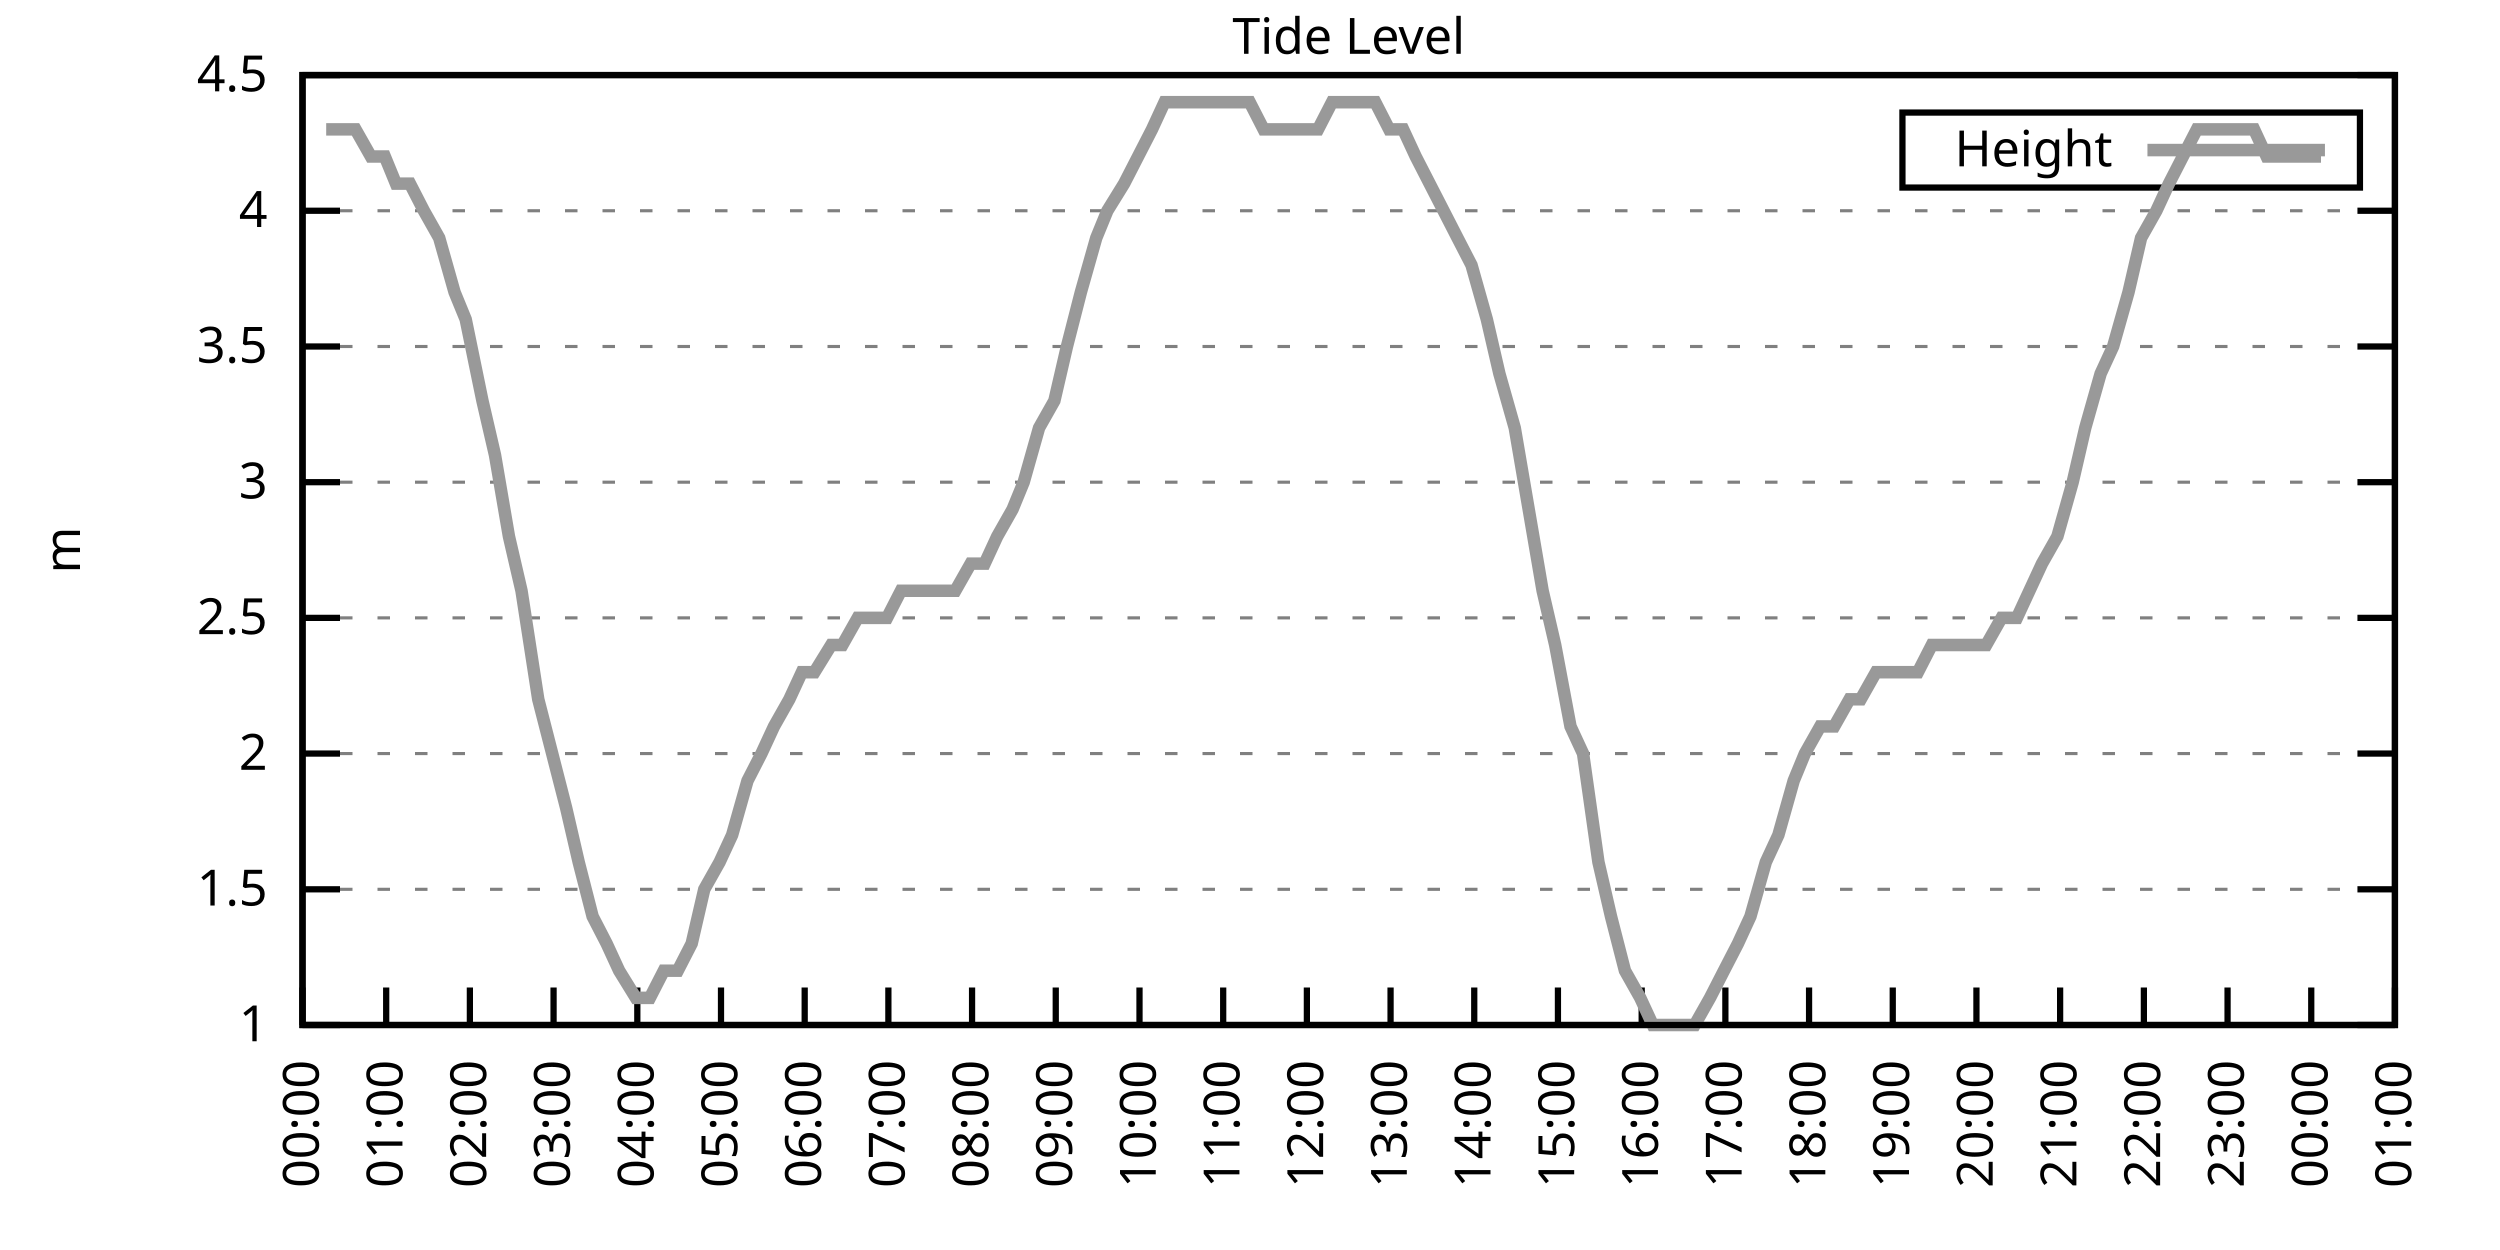
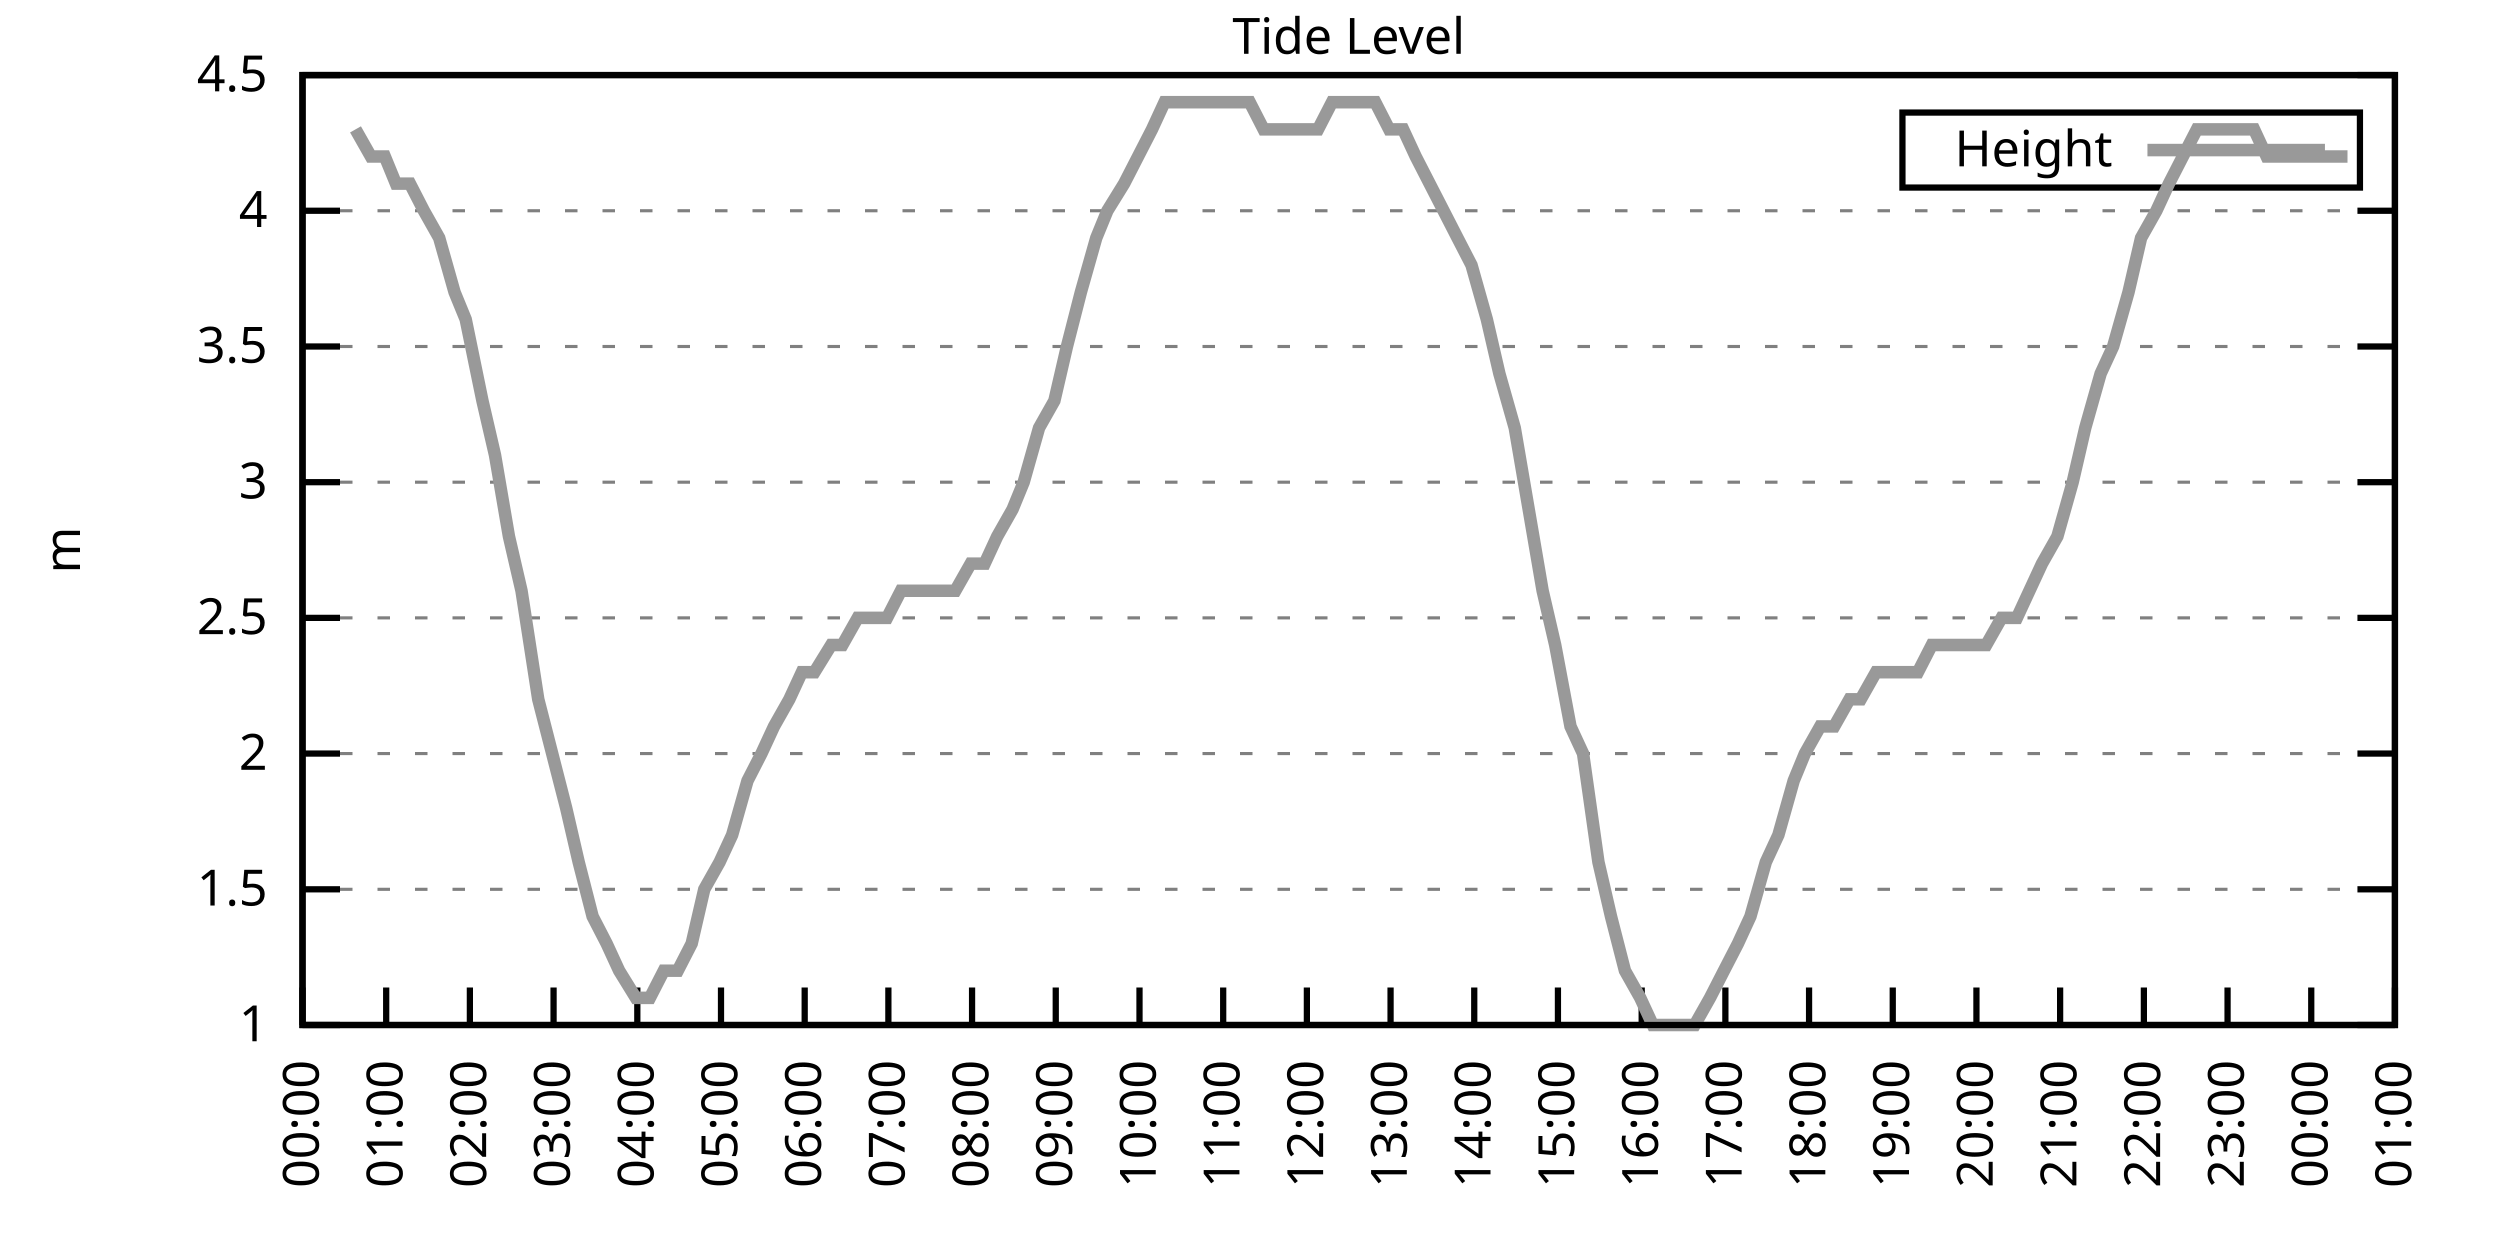
<svg xmlns="http://www.w3.org/2000/svg" xmlns:xlink="http://www.w3.org/1999/xlink" width="400" height="200" viewBox="0 0 400 200">
  <g id="gnuplot_canvas">
    <rect x="0" y="0" width="400" height="200" fill="none" />
    <defs>
      <circle id="gpDot" r="0.5" stroke-width="0.5" stroke="currentColor" />
      <path id="gpPt0" stroke-width="0.333" stroke="currentColor" d="M-1,0 h2 M0,-1 v2" />
      <path id="gpPt1" stroke-width="0.333" stroke="currentColor" d="M-1,-1 L1,1 M1,-1 L-1,1" />
      <path id="gpPt2" stroke-width="0.333" stroke="currentColor" d="M-1,0 L1,0 M0,-1 L0,1 M-1,-1 L1,1 M-1,1 L1,-1" />
      <rect id="gpPt3" stroke-width="0.333" stroke="currentColor" x="-1" y="-1" width="2" height="2" />
      <rect id="gpPt4" stroke-width="0.333" stroke="currentColor" fill="currentColor" x="-1" y="-1" width="2" height="2" />
      <circle id="gpPt5" stroke-width="0.333" stroke="currentColor" cx="0" cy="0" r="1" />
      <use xlink:href="#gpPt5" id="gpPt6" fill="currentColor" stroke="none" />
      <path id="gpPt7" stroke-width="0.333" stroke="currentColor" d="M0,-1.33 L-1.33,0.67 L1.33,0.67 z" />
      <use xlink:href="#gpPt7" id="gpPt8" fill="currentColor" stroke="none" />
      <use xlink:href="#gpPt7" id="gpPt9" stroke="currentColor" transform="rotate(180)" />
      <use xlink:href="#gpPt9" id="gpPt10" fill="currentColor" stroke="none" />
      <use xlink:href="#gpPt3" id="gpPt11" stroke="currentColor" transform="rotate(45)" />
      <use xlink:href="#gpPt11" id="gpPt12" fill="currentColor" stroke="none" />
      <path id="gpPt13" stroke-width="0.333" stroke="currentColor" d="M0,1.330 L1.265,0.411 L0.782,-1.067 L-0.782,-1.076 L-1.265,0.411 z" />
      <use xlink:href="#gpPt13" id="gpPt14" fill="currentColor" stroke="none" />
      <filter id="textbox" filterUnits="objectBoundingBox" x="0" y="0" height="1" width="1">
        <feFlood flood-color="white" flood-opacity="1" result="bgnd" />
        <feComposite in="SourceGraphic" in2="bgnd" operator="atop" />
      </filter>
      <filter id="greybox" filterUnits="objectBoundingBox" x="0" y="0" height="1" width="1">
        <feFlood flood-color="lightgrey" flood-opacity="1" result="grey" />
        <feComposite in="SourceGraphic" in2="grey" operator="atop" />
      </filter>
    </defs>
    <g fill="none" color="white" stroke="currentColor" stroke-width="1.00" stroke-linecap="butt" stroke-linejoin="miter">
</g>
    <g fill="none" color="black" stroke="currentColor" stroke-width="1.00" stroke-linecap="butt" stroke-linejoin="miter">
      <g stroke="none" shape-rendering="crispEdges">
        <polygon fill="rgb(255, 255, 255)" points="48.40,164.00 383.18,164.00 383.18,12.02 48.40,12.02 " />
      </g>
    </g>
    <g fill="none" color="black" stroke="currentColor" stroke-width="1.00" stroke-linecap="butt" stroke-linejoin="miter">
</g>
    <g fill="none" color="black" stroke="black" stroke-width="0.50" stroke-linecap="butt" stroke-linejoin="miter">
</g>
    <g fill="none" color="gray" stroke="currentColor" stroke-width="0.50" stroke-linecap="butt" stroke-linejoin="miter">
      <path stroke="gray" stroke-dasharray="2,4" class="gridline" d="M48.40,164.00 L383.19,164.00  " />
    </g>
    <g fill="none" color="gray" stroke="gray" stroke-width="1.00" stroke-linecap="butt" stroke-linejoin="miter">
</g>
    <g fill="none" color="black" stroke="currentColor" stroke-width="1.00" stroke-linecap="butt" stroke-linejoin="miter">
      <path stroke="black" d="M48.40,164.00 L54.40,164.00 M383.19,164.00 L377.19,164.00  " />
      <g transform="translate(42.80,166.60)" stroke="none" fill="black" font-family="Sans" font-size="8.00" text-anchor="end">
        <text>
          <tspan font-family="Sans"> 1</tspan>
        </text>
      </g>
    </g>
    <g fill="none" color="black" stroke="currentColor" stroke-width="1.00" stroke-linecap="butt" stroke-linejoin="miter">
</g>
    <g fill="none" color="black" stroke="black" stroke-width="0.50" stroke-linecap="butt" stroke-linejoin="miter">
</g>
    <g fill="none" color="gray" stroke="currentColor" stroke-width="0.50" stroke-linecap="butt" stroke-linejoin="miter">
      <path stroke="gray" stroke-dasharray="2,4" class="gridline" d="M48.40,142.29 L383.19,142.29  " />
    </g>
    <g fill="none" color="gray" stroke="gray" stroke-width="1.00" stroke-linecap="butt" stroke-linejoin="miter">
</g>
    <g fill="none" color="black" stroke="currentColor" stroke-width="1.00" stroke-linecap="butt" stroke-linejoin="miter">
      <path stroke="black" d="M48.40,142.29 L54.40,142.29 M383.19,142.29 L377.19,142.29  " />
      <g transform="translate(42.80,144.89)" stroke="none" fill="black" font-family="Sans" font-size="8.00" text-anchor="end">
        <text>
          <tspan font-family="Sans"> 1.5</tspan>
        </text>
      </g>
    </g>
    <g fill="none" color="black" stroke="currentColor" stroke-width="1.00" stroke-linecap="butt" stroke-linejoin="miter">
</g>
    <g fill="none" color="black" stroke="black" stroke-width="0.50" stroke-linecap="butt" stroke-linejoin="miter">
</g>
    <g fill="none" color="gray" stroke="currentColor" stroke-width="0.50" stroke-linecap="butt" stroke-linejoin="miter">
      <path stroke="gray" stroke-dasharray="2,4" class="gridline" d="M48.40,120.57 L383.19,120.57  " />
    </g>
    <g fill="none" color="gray" stroke="gray" stroke-width="1.00" stroke-linecap="butt" stroke-linejoin="miter">
</g>
    <g fill="none" color="black" stroke="currentColor" stroke-width="1.00" stroke-linecap="butt" stroke-linejoin="miter">
      <path stroke="black" d="M48.40,120.57 L54.40,120.57 M383.19,120.57 L377.19,120.57  " />
      <g transform="translate(42.80,123.17)" stroke="none" fill="black" font-family="Sans" font-size="8.00" text-anchor="end">
        <text>
          <tspan font-family="Sans"> 2</tspan>
        </text>
      </g>
    </g>
    <g fill="none" color="black" stroke="currentColor" stroke-width="1.00" stroke-linecap="butt" stroke-linejoin="miter">
</g>
    <g fill="none" color="black" stroke="black" stroke-width="0.50" stroke-linecap="butt" stroke-linejoin="miter">
</g>
    <g fill="none" color="gray" stroke="currentColor" stroke-width="0.50" stroke-linecap="butt" stroke-linejoin="miter">
      <path stroke="gray" stroke-dasharray="2,4" class="gridline" d="M48.40,98.86 L383.19,98.86  " />
    </g>
    <g fill="none" color="gray" stroke="gray" stroke-width="1.00" stroke-linecap="butt" stroke-linejoin="miter">
</g>
    <g fill="none" color="black" stroke="currentColor" stroke-width="1.00" stroke-linecap="butt" stroke-linejoin="miter">
      <path stroke="black" d="M48.40,98.86 L54.40,98.86 M383.19,98.86 L377.19,98.86  " />
      <g transform="translate(42.80,101.46)" stroke="none" fill="black" font-family="Sans" font-size="8.00" text-anchor="end">
        <text>
          <tspan font-family="Sans"> 2.5</tspan>
        </text>
      </g>
    </g>
    <g fill="none" color="black" stroke="currentColor" stroke-width="1.00" stroke-linecap="butt" stroke-linejoin="miter">
</g>
    <g fill="none" color="black" stroke="black" stroke-width="0.50" stroke-linecap="butt" stroke-linejoin="miter">
</g>
    <g fill="none" color="gray" stroke="currentColor" stroke-width="0.50" stroke-linecap="butt" stroke-linejoin="miter">
      <path stroke="gray" stroke-dasharray="2,4" class="gridline" d="M48.40,77.15 L383.19,77.15  " />
    </g>
    <g fill="none" color="gray" stroke="gray" stroke-width="1.00" stroke-linecap="butt" stroke-linejoin="miter">
</g>
    <g fill="none" color="black" stroke="currentColor" stroke-width="1.00" stroke-linecap="butt" stroke-linejoin="miter">
      <path stroke="black" d="M48.40,77.15 L54.40,77.15 M383.19,77.15 L377.19,77.15  " />
      <g transform="translate(42.80,79.75)" stroke="none" fill="black" font-family="Sans" font-size="8.00" text-anchor="end">
        <text>
          <tspan font-family="Sans"> 3</tspan>
        </text>
      </g>
    </g>
    <g fill="none" color="black" stroke="currentColor" stroke-width="1.00" stroke-linecap="butt" stroke-linejoin="miter">
</g>
    <g fill="none" color="black" stroke="black" stroke-width="0.50" stroke-linecap="butt" stroke-linejoin="miter">
</g>
    <g fill="none" color="gray" stroke="currentColor" stroke-width="0.50" stroke-linecap="butt" stroke-linejoin="miter">
      <path stroke="gray" stroke-dasharray="2,4" class="gridline" d="M48.40,55.44 L383.19,55.44  " />
    </g>
    <g fill="none" color="gray" stroke="gray" stroke-width="1.00" stroke-linecap="butt" stroke-linejoin="miter">
</g>
    <g fill="none" color="black" stroke="currentColor" stroke-width="1.00" stroke-linecap="butt" stroke-linejoin="miter">
      <path stroke="black" d="M48.40,55.44 L54.40,55.44 M383.19,55.44 L377.19,55.44  " />
      <g transform="translate(42.80,58.04)" stroke="none" fill="black" font-family="Sans" font-size="8.00" text-anchor="end">
        <text>
          <tspan font-family="Sans"> 3.5</tspan>
        </text>
      </g>
    </g>
    <g fill="none" color="black" stroke="currentColor" stroke-width="1.00" stroke-linecap="butt" stroke-linejoin="miter">
</g>
    <g fill="none" color="black" stroke="black" stroke-width="0.50" stroke-linecap="butt" stroke-linejoin="miter">
</g>
    <g fill="none" color="gray" stroke="currentColor" stroke-width="0.50" stroke-linecap="butt" stroke-linejoin="miter">
      <path stroke="gray" stroke-dasharray="2,4" class="gridline" d="M48.40,33.72 L383.19,33.72  " />
    </g>
    <g fill="none" color="gray" stroke="gray" stroke-width="1.00" stroke-linecap="butt" stroke-linejoin="miter">
</g>
    <g fill="none" color="black" stroke="currentColor" stroke-width="1.00" stroke-linecap="butt" stroke-linejoin="miter">
      <path stroke="black" d="M48.40,33.72 L54.40,33.72 M383.19,33.72 L377.19,33.72  " />
      <g transform="translate(42.80,36.32)" stroke="none" fill="black" font-family="Sans" font-size="8.00" text-anchor="end">
        <text>
          <tspan font-family="Sans"> 4</tspan>
        </text>
      </g>
    </g>
    <g fill="none" color="black" stroke="currentColor" stroke-width="1.00" stroke-linecap="butt" stroke-linejoin="miter">
</g>
    <g fill="none" color="black" stroke="black" stroke-width="0.50" stroke-linecap="butt" stroke-linejoin="miter">
</g>
    <g fill="none" color="gray" stroke="currentColor" stroke-width="0.50" stroke-linecap="butt" stroke-linejoin="miter">
      <path stroke="gray" stroke-dasharray="2,4" class="gridline" d="M48.40,12.01 L383.19,12.01  " />
    </g>
    <g fill="none" color="gray" stroke="gray" stroke-width="1.00" stroke-linecap="butt" stroke-linejoin="miter">
</g>
    <g fill="none" color="black" stroke="currentColor" stroke-width="1.00" stroke-linecap="butt" stroke-linejoin="miter">
      <path stroke="black" d="M48.40,12.01 L54.40,12.01 M383.19,12.01 L377.19,12.01  " />
      <g transform="translate(42.80,14.61)" stroke="none" fill="black" font-family="Sans" font-size="8.00" text-anchor="end">
        <text>
          <tspan font-family="Sans"> 4.5</tspan>
        </text>
      </g>
    </g>
    <g fill="none" color="black" stroke="currentColor" stroke-width="1.00" stroke-linecap="butt" stroke-linejoin="miter">
      <path stroke="black" d="M48.40,164.00 L48.40,158.00  " />
      <g transform="translate(51.00,169.60) rotate(270.00)" stroke="none" fill="black" font-family="Sans" font-size="8.00" text-anchor="end">
        <text>
          <tspan font-family="Sans">00:00</tspan>
        </text>
      </g>
    </g>
    <g fill="none" color="black" stroke="currentColor" stroke-width="1.00" stroke-linecap="butt" stroke-linejoin="miter">
      <path stroke="black" d="M61.79,164.00 L61.79,158.00  " />
      <g transform="translate(64.39,169.60) rotate(270.00)" stroke="none" fill="black" font-family="Sans" font-size="8.00" text-anchor="end">
        <text>
          <tspan font-family="Sans">01:00</tspan>
        </text>
      </g>
    </g>
    <g fill="none" color="black" stroke="currentColor" stroke-width="1.00" stroke-linecap="butt" stroke-linejoin="miter">
      <path stroke="black" d="M75.18,164.00 L75.18,158.00  " />
      <g transform="translate(77.78,169.60) rotate(270.00)" stroke="none" fill="black" font-family="Sans" font-size="8.00" text-anchor="end">
        <text>
          <tspan font-family="Sans">02:00</tspan>
        </text>
      </g>
    </g>
    <g fill="none" color="black" stroke="currentColor" stroke-width="1.00" stroke-linecap="butt" stroke-linejoin="miter">
      <path stroke="black" d="M88.57,164.00 L88.57,158.00  " />
      <g transform="translate(91.17,169.60) rotate(270.00)" stroke="none" fill="black" font-family="Sans" font-size="8.00" text-anchor="end">
        <text>
          <tspan font-family="Sans">03:00</tspan>
        </text>
      </g>
    </g>
    <g fill="none" color="black" stroke="currentColor" stroke-width="1.00" stroke-linecap="butt" stroke-linejoin="miter">
      <path stroke="black" d="M101.97,164.00 L101.97,158.00  " />
      <g transform="translate(104.57,169.60) rotate(270.00)" stroke="none" fill="black" font-family="Sans" font-size="8.00" text-anchor="end">
        <text>
          <tspan font-family="Sans">04:00</tspan>
        </text>
      </g>
    </g>
    <g fill="none" color="black" stroke="currentColor" stroke-width="1.00" stroke-linecap="butt" stroke-linejoin="miter">
      <path stroke="black" d="M115.36,164.00 L115.36,158.00  " />
      <g transform="translate(117.96,169.60) rotate(270.00)" stroke="none" fill="black" font-family="Sans" font-size="8.00" text-anchor="end">
        <text>
          <tspan font-family="Sans">05:00</tspan>
        </text>
      </g>
    </g>
    <g fill="none" color="black" stroke="currentColor" stroke-width="1.00" stroke-linecap="butt" stroke-linejoin="miter">
      <path stroke="black" d="M128.75,164.00 L128.75,158.00  " />
      <g transform="translate(131.35,169.60) rotate(270.00)" stroke="none" fill="black" font-family="Sans" font-size="8.00" text-anchor="end">
        <text>
          <tspan font-family="Sans">06:00</tspan>
        </text>
      </g>
    </g>
    <g fill="none" color="black" stroke="currentColor" stroke-width="1.00" stroke-linecap="butt" stroke-linejoin="miter">
      <path stroke="black" d="M142.14,164.00 L142.14,158.00  " />
      <g transform="translate(144.74,169.60) rotate(270.00)" stroke="none" fill="black" font-family="Sans" font-size="8.00" text-anchor="end">
        <text>
          <tspan font-family="Sans">07:00</tspan>
        </text>
      </g>
    </g>
    <g fill="none" color="black" stroke="currentColor" stroke-width="1.00" stroke-linecap="butt" stroke-linejoin="miter">
      <path stroke="black" d="M155.53,164.00 L155.53,158.00  " />
      <g transform="translate(158.13,169.60) rotate(270.00)" stroke="none" fill="black" font-family="Sans" font-size="8.00" text-anchor="end">
        <text>
          <tspan font-family="Sans">08:00</tspan>
        </text>
      </g>
    </g>
    <g fill="none" color="black" stroke="currentColor" stroke-width="1.00" stroke-linecap="butt" stroke-linejoin="miter">
      <path stroke="black" d="M168.92,164.00 L168.92,158.00  " />
      <g transform="translate(171.52,169.60) rotate(270.00)" stroke="none" fill="black" font-family="Sans" font-size="8.00" text-anchor="end">
        <text>
          <tspan font-family="Sans">09:00</tspan>
        </text>
      </g>
    </g>
    <g fill="none" color="black" stroke="currentColor" stroke-width="1.00" stroke-linecap="butt" stroke-linejoin="miter">
      <path stroke="black" d="M182.32,164.00 L182.32,158.00  " />
      <g transform="translate(184.92,169.60) rotate(270.00)" stroke="none" fill="black" font-family="Sans" font-size="8.00" text-anchor="end">
        <text>
          <tspan font-family="Sans">10:00</tspan>
        </text>
      </g>
    </g>
    <g fill="none" color="black" stroke="currentColor" stroke-width="1.00" stroke-linecap="butt" stroke-linejoin="miter">
      <path stroke="black" d="M195.71,164.00 L195.71,158.00  " />
      <g transform="translate(198.31,169.60) rotate(270.00)" stroke="none" fill="black" font-family="Sans" font-size="8.00" text-anchor="end">
        <text>
          <tspan font-family="Sans">11:00</tspan>
        </text>
      </g>
    </g>
    <g fill="none" color="black" stroke="currentColor" stroke-width="1.00" stroke-linecap="butt" stroke-linejoin="miter">
      <path stroke="black" d="M209.10,164.00 L209.10,158.00  " />
      <g transform="translate(211.70,169.60) rotate(270.00)" stroke="none" fill="black" font-family="Sans" font-size="8.00" text-anchor="end">
        <text>
          <tspan font-family="Sans">12:00</tspan>
        </text>
      </g>
    </g>
    <g fill="none" color="black" stroke="currentColor" stroke-width="1.00" stroke-linecap="butt" stroke-linejoin="miter">
      <path stroke="black" d="M222.49,164.00 L222.49,158.00  " />
      <g transform="translate(225.09,169.60) rotate(270.00)" stroke="none" fill="black" font-family="Sans" font-size="8.00" text-anchor="end">
        <text>
          <tspan font-family="Sans">13:00</tspan>
        </text>
      </g>
    </g>
    <g fill="none" color="black" stroke="currentColor" stroke-width="1.00" stroke-linecap="butt" stroke-linejoin="miter">
      <path stroke="black" d="M235.88,164.00 L235.88,158.00  " />
      <g transform="translate(238.48,169.60) rotate(270.00)" stroke="none" fill="black" font-family="Sans" font-size="8.00" text-anchor="end">
        <text>
          <tspan font-family="Sans">14:00</tspan>
        </text>
      </g>
    </g>
    <g fill="none" color="black" stroke="currentColor" stroke-width="1.00" stroke-linecap="butt" stroke-linejoin="miter">
      <path stroke="black" d="M249.27,164.00 L249.27,158.00  " />
      <g transform="translate(251.87,169.60) rotate(270.00)" stroke="none" fill="black" font-family="Sans" font-size="8.00" text-anchor="end">
        <text>
          <tspan font-family="Sans">15:00</tspan>
        </text>
      </g>
    </g>
    <g fill="none" color="black" stroke="currentColor" stroke-width="1.00" stroke-linecap="butt" stroke-linejoin="miter">
      <path stroke="black" d="M262.67,164.00 L262.67,158.00  " />
      <g transform="translate(265.27,169.60) rotate(270.00)" stroke="none" fill="black" font-family="Sans" font-size="8.00" text-anchor="end">
        <text>
          <tspan font-family="Sans">16:00</tspan>
        </text>
      </g>
    </g>
    <g fill="none" color="black" stroke="currentColor" stroke-width="1.00" stroke-linecap="butt" stroke-linejoin="miter">
      <path stroke="black" d="M276.06,164.00 L276.06,158.00  " />
      <g transform="translate(278.66,169.60) rotate(270.00)" stroke="none" fill="black" font-family="Sans" font-size="8.00" text-anchor="end">
        <text>
          <tspan font-family="Sans">17:00</tspan>
        </text>
      </g>
    </g>
    <g fill="none" color="black" stroke="currentColor" stroke-width="1.00" stroke-linecap="butt" stroke-linejoin="miter">
      <path stroke="black" d="M289.45,164.00 L289.45,158.00  " />
      <g transform="translate(292.05,169.60) rotate(270.00)" stroke="none" fill="black" font-family="Sans" font-size="8.00" text-anchor="end">
        <text>
          <tspan font-family="Sans">18:00</tspan>
        </text>
      </g>
    </g>
    <g fill="none" color="black" stroke="currentColor" stroke-width="1.00" stroke-linecap="butt" stroke-linejoin="miter">
      <path stroke="black" d="M302.84,164.00 L302.84,158.00  " />
      <g transform="translate(305.44,169.60) rotate(270.00)" stroke="none" fill="black" font-family="Sans" font-size="8.00" text-anchor="end">
        <text>
          <tspan font-family="Sans">19:00</tspan>
        </text>
      </g>
    </g>
    <g fill="none" color="black" stroke="currentColor" stroke-width="1.00" stroke-linecap="butt" stroke-linejoin="miter">
      <path stroke="black" d="M316.23,164.00 L316.23,158.00  " />
      <g transform="translate(318.83,169.60) rotate(270.00)" stroke="none" fill="black" font-family="Sans" font-size="8.00" text-anchor="end">
        <text>
          <tspan font-family="Sans">20:00</tspan>
        </text>
      </g>
    </g>
    <g fill="none" color="black" stroke="currentColor" stroke-width="1.00" stroke-linecap="butt" stroke-linejoin="miter">
      <path stroke="black" d="M329.62,164.00 L329.62,158.00  " />
      <g transform="translate(332.22,169.60) rotate(270.00)" stroke="none" fill="black" font-family="Sans" font-size="8.00" text-anchor="end">
        <text>
          <tspan font-family="Sans">21:00</tspan>
        </text>
      </g>
    </g>
    <g fill="none" color="black" stroke="currentColor" stroke-width="1.00" stroke-linecap="butt" stroke-linejoin="miter">
      <path stroke="black" d="M343.02,164.00 L343.02,158.00  " />
      <g transform="translate(345.62,169.60) rotate(270.00)" stroke="none" fill="black" font-family="Sans" font-size="8.00" text-anchor="end">
        <text>
          <tspan font-family="Sans">22:00</tspan>
        </text>
      </g>
    </g>
    <g fill="none" color="black" stroke="currentColor" stroke-width="1.00" stroke-linecap="butt" stroke-linejoin="miter">
      <path stroke="black" d="M356.41,164.00 L356.41,158.00  " />
      <g transform="translate(359.01,169.60) rotate(270.00)" stroke="none" fill="black" font-family="Sans" font-size="8.00" text-anchor="end">
        <text>
          <tspan font-family="Sans">23:00</tspan>
        </text>
      </g>
    </g>
    <g fill="none" color="black" stroke="currentColor" stroke-width="1.00" stroke-linecap="butt" stroke-linejoin="miter">
      <path stroke="black" d="M369.80,164.00 L369.80,158.00  " />
      <g transform="translate(372.40,169.60) rotate(270.00)" stroke="none" fill="black" font-family="Sans" font-size="8.00" text-anchor="end">
        <text>
          <tspan font-family="Sans">00:00</tspan>
        </text>
      </g>
    </g>
    <g fill="none" color="black" stroke="currentColor" stroke-width="1.00" stroke-linecap="butt" stroke-linejoin="miter">
      <path stroke="black" d="M383.19,164.00 L383.19,158.00  " />
      <g transform="translate(385.79,169.60) rotate(270.00)" stroke="none" fill="black" font-family="Sans" font-size="8.00" text-anchor="end">
        <text>
          <tspan font-family="Sans">01:00</tspan>
        </text>
      </g>
    </g>
    <g fill="none" color="black" stroke="currentColor" stroke-width="1.00" stroke-linecap="butt" stroke-linejoin="miter">
</g>
    <g fill="none" color="black" stroke="currentColor" stroke-width="1.00" stroke-linecap="butt" stroke-linejoin="miter">
      <path stroke="black" d="M48.40,12.01 L48.40,164.00 L383.19,164.00 L383.19,12.01 L48.40,12.01 Z  " />
    </g>
    <g fill="none" color="black" stroke="currentColor" stroke-width="1.00" stroke-linecap="butt" stroke-linejoin="miter">
</g>
    <g fill="none" color="black" stroke="currentColor" stroke-width="1.00" stroke-linecap="butt" stroke-linejoin="miter">
      <path stroke="black" d="M304.39,30.01 L304.39,18.01 L377.59,18.01 L377.59,30.01 L304.39,30.01 Z  " />
    </g>
    <g id="Tide_level_plot_1">
      <g fill="none" color="white" stroke="black" stroke-width="2.00" stroke-linecap="butt" stroke-linejoin="miter">
</g>
      <g fill="none" color="black" stroke="currentColor" stroke-width="2.00" stroke-linecap="butt" stroke-linejoin="miter">
        <g transform="translate(337.99,26.61)" stroke="none" fill="black" font-family="Sans" font-size="8.00" text-anchor="end">
          <text>
            <tspan font-family="Sans">Height</tspan>
          </text>
        </g>
      </g>
      <g fill="none" color="black" stroke="currentColor" stroke-width="2.00" stroke-linecap="butt" stroke-linejoin="miter">
-         <path stroke="rgb(153, 153, 153)" d="M343.59,24.01 L371.99,24.01 M52.19,20.70 L54.65,20.70 L56.88,20.70 L59.34,25.04 L61.57,25.04 L63.35,29.38   L65.59,29.38 L67.82,33.72 L70.27,38.07 L72.73,46.75 L74.51,51.09 L77.19,64.12 L79.20,72.81 L81.43,85.83   L83.44,94.52 L86.12,111.89 L88.35,120.57 L90.58,129.26 L92.59,137.94 L94.82,146.63 L97.06,150.97 L99.06,155.31   L101.74,159.66 L103.98,159.66 L106.21,155.31 L108.44,155.31 L110.67,150.97 L112.68,142.29 L115.13,137.94 L117.14,133.60   L119.60,124.92 L121.83,120.57 L123.84,116.23 L126.29,111.89 L128.30,107.55 L130.31,107.55 L132.99,103.20 L134.78,103.20   L137.23,98.86 L139.69,98.86 L141.92,98.86 L144.15,94.52 L146.16,94.52 L148.61,94.52 L150.85,94.52 L152.85,94.52   L155.31,90.18 L157.54,90.18 L159.55,85.83 L162.01,81.49 L163.79,77.15 L166.25,68.46 L168.70,64.12 L170.71,55.44   L172.94,46.75 L175.40,38.07 L177.18,33.72 L179.86,29.38 L182.09,25.04 L184.32,20.70 L186.33,16.35 L188.79,16.35   L190.80,16.35 L193.25,16.35 L195.48,16.35 L197.72,16.35 L199.95,16.35 L202.18,20.70 L204.41,20.70 L206.42,20.70   L208.65,20.70 L210.88,20.70 L213.12,16.35 L215.35,16.35 L217.80,16.35 L220.04,16.35 L222.27,20.70 L224.50,20.70   L226.51,25.04 L228.74,29.38 L230.97,33.72 L233.20,38.07 L235.44,42.41 L237.89,51.09 L239.90,59.78 L242.36,68.46   L244.59,81.49 L246.82,94.52 L248.83,103.20 L251.28,116.23 L253.29,120.57 L255.75,137.94 L257.76,146.63 L259.99,155.31   L262.44,159.66 L264.45,164.00 L266.68,164.00 L268.92,164.00 L271.15,164.00 L273.60,159.66 L275.83,155.31 L278.07,150.97   L280.07,146.63 L282.53,137.94 L284.54,133.60 L286.99,124.92 L288.78,120.57 L291.23,116.23 L293.47,116.23 L295.92,111.89   L297.71,111.89 L300.16,107.55 L302.39,107.55 L304.85,107.55 L306.86,107.55 L309.09,103.20 L311.54,103.20 L313.78,103.20   L316.01,103.20 L317.79,103.20 L320.25,98.86 L322.70,98.86 L324.71,94.52 L326.72,90.18 L329.18,85.83 L331.63,77.15   L333.64,68.46 L336.10,59.78 L338.10,55.44 L340.56,46.75 L342.57,38.07 L345.02,33.72 L347.03,29.38 L349.26,25.04   L351.50,20.70 L353.95,20.70 L355.96,20.70 L357.97,20.70 L360.65,20.70 L362.66,25.04 L365.11,25.04 L367.12,25.04   L369.58,25.04 L371.36,25.04  " />
+         <path stroke="rgb(153, 153, 153)" d="M343.59,24.01 L371.99,24.01 M56.88,20.70 L59.34,25.04 L61.57,25.04 L63.35,29.38 L65.59,29.38 L67.82,33.72   L70.27,38.07 L72.73,46.75 L74.51,51.09 L77.19,64.12 L79.20,72.81 L81.43,85.83 L83.44,94.52 L86.12,111.89   L88.35,120.57 L90.58,129.26 L92.59,137.94 L94.82,146.63 L97.06,150.97 L99.06,155.31 L101.74,159.66 L103.98,159.66   L106.21,155.31 L108.44,155.31 L110.67,150.97 L112.68,142.29 L115.13,137.94 L117.14,133.60 L119.60,124.92 L121.83,120.57   L123.84,116.23 L126.29,111.89 L128.30,107.55 L130.31,107.55 L132.99,103.20 L134.78,103.20 L137.23,98.86 L139.69,98.86   L141.92,98.86 L144.15,94.52 L146.16,94.52 L148.61,94.52 L150.85,94.52 L152.85,94.52 L155.31,90.18 L157.54,90.18   L159.55,85.83 L162.01,81.49 L163.79,77.15 L166.25,68.46 L168.70,64.12 L170.71,55.44 L172.94,46.75 L175.40,38.07   L177.18,33.72 L179.86,29.38 L182.09,25.04 L184.32,20.70 L186.33,16.35 L188.79,16.35 L190.80,16.35 L193.25,16.35   L195.48,16.35 L197.72,16.35 L199.95,16.35 L202.18,20.70 L204.41,20.70 L206.42,20.70 L208.65,20.70 L210.88,20.70   L213.12,16.35 L215.35,16.35 L217.80,16.35 L220.04,16.35 L222.27,20.70 L224.50,20.70 L226.51,25.04 L228.74,29.38   L230.97,33.72 L233.20,38.07 L235.44,42.41 L237.89,51.09 L239.90,59.78 L242.36,68.46 L244.59,81.49 L246.82,94.52   L248.83,103.20 L251.28,116.23 L253.29,120.57 L255.75,137.94 L257.76,146.63 L259.99,155.31 L262.44,159.66 L264.45,164.00   L266.68,164.00 L268.92,164.00 L271.15,164.00 L273.60,159.66 L275.83,155.31 L278.07,150.97 L280.07,146.63 L282.53,137.94   L284.54,133.60 L286.99,124.92 L288.78,120.57 L291.23,116.23 L293.47,116.23 L295.92,111.89 L297.71,111.89 L300.16,107.55   L302.39,107.55 L304.85,107.55 L306.86,107.55 L309.09,103.20 L311.54,103.20 L313.78,103.20 L316.01,103.20 L317.79,103.20   L320.25,98.86 L322.70,98.86 L324.71,94.52 L326.72,90.18 L329.18,85.83 L331.63,77.15 L333.64,68.46 L336.10,59.78   L338.10,55.44 L340.56,46.75 L342.57,38.07 L345.02,33.72 L347.03,29.38 L349.26,25.04 L351.50,20.70 L353.95,20.70   L355.96,20.70 L357.97,20.70 L360.65,20.70 L362.66,25.04 L365.11,25.04 L367.12,25.04 L369.58,25.04 L371.36,25.04   L373.59,25.04 L375.60,25.04  " />
      </g>
    </g>
    <g fill="none" color="black" stroke="currentColor" stroke-width="2.00" stroke-linecap="butt" stroke-linejoin="miter">
</g>
    <g fill="none" color="black" stroke="black" stroke-width="1.00" stroke-linecap="butt" stroke-linejoin="miter">
</g>
    <g fill="none" color="black" stroke="currentColor" stroke-width="1.00" stroke-linecap="butt" stroke-linejoin="miter">
      <path stroke="black" d="M48.40,12.01 L48.40,164.00 L383.19,164.00 L383.19,12.01 L48.40,12.01 Z  " />
      <g transform="translate(12.80,88.01) rotate(270.00)" stroke="none" fill="black" font-family="Sans" font-size="8.00" text-anchor="middle">
        <text>
          <tspan font-family="Sans">m</tspan>
        </text>
      </g>
    </g>
    <g fill="none" color="black" stroke="currentColor" stroke-width="1.00" stroke-linecap="butt" stroke-linejoin="miter">
</g>
    <g fill="none" color="black" stroke="currentColor" stroke-width="1.00" stroke-linecap="butt" stroke-linejoin="miter">
      <g transform="translate(215.79,8.61)" stroke="none" fill="black" font-family="Sans" font-size="8.00" text-anchor="middle">
        <text>
          <tspan font-family="Sans">Tide Level</tspan>
        </text>
      </g>
    </g>
    <g fill="none" color="black" stroke="currentColor" stroke-width="1.00" stroke-linecap="butt" stroke-linejoin="miter">
</g>
  </g>
</svg>
